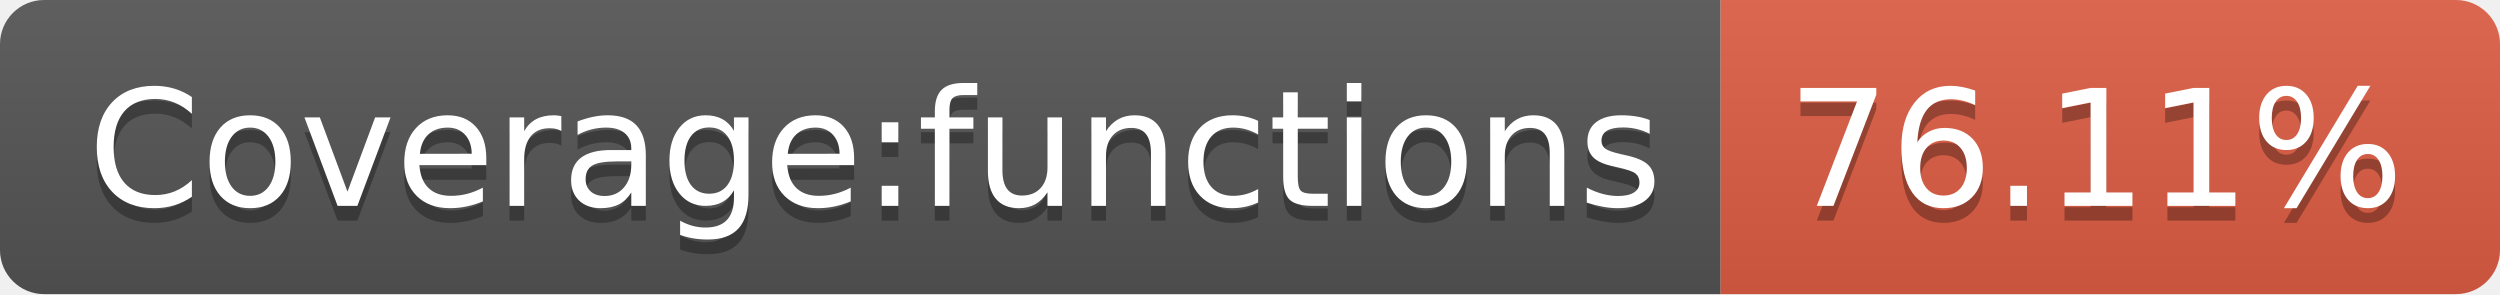
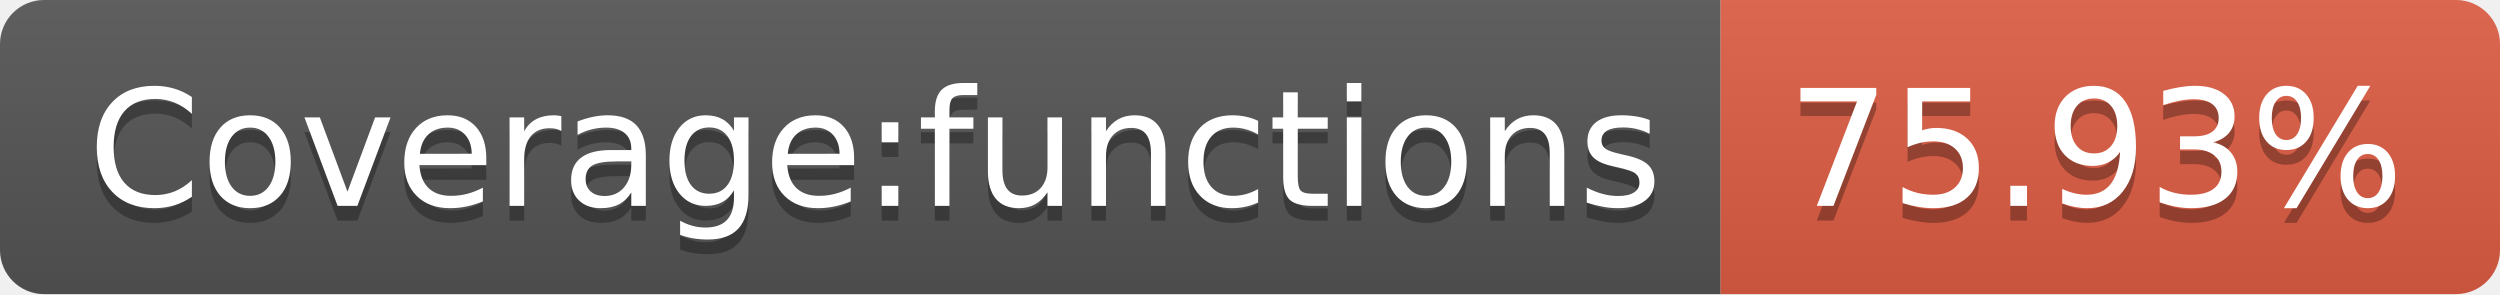
- <svg xmlns="http://www.w3.org/2000/svg" width="170" height="20" role="img" aria-label="Coverage:functions: 76.11%">
+ <svg xmlns="http://www.w3.org/2000/svg" width="170" height="20" role="img" aria-label="Coverage:functions: 75.93%">
  <linearGradient id="s" x2="0" y2="100%">
    <stop offset="0" stop-color="#bbb" stop-opacity=".1" />
    <stop offset="1" stop-opacity=".1" />
  </linearGradient>
  <clipPath id="r">
    <rect width="170" height="20" rx="3" fill="#fff" />
  </clipPath>
  <g clip-path="url(#r)">
    <rect width="117" height="20" fill="#555" />
    <rect x="117" width="53" height="20" fill="#e05d44" />
    <rect width="170" height="20" fill="url(#s)" />
  </g>
  <g fill="#fff" text-anchor="middle" font-family="Verdana,Geneva,DejaVu Sans,sans-serif" text-rendering="geometricPrecision" font-size="110">
    <text aria-hidden="true" x="595" y="150" fill="#010101" fill-opacity=".3" transform="scale(.1)" textLength="1070">Coverage:functions</text>
    <text x="595" y="140" transform="scale(.1)" fill="#fff" textLength="1070">Coverage:functions</text>
-     <text aria-hidden="true" x="1425" y="150" fill="#010101" fill-opacity=".3" transform="scale(.1)" textLength="430">76.11%</text>
-     <text x="1425" y="140" transform="scale(.1)" fill="#fff" textLength="430">76.11%</text>
+     <text aria-hidden="true" x="1425" y="150" fill="#010101" fill-opacity=".3" transform="scale(.1)" textLength="430">75.93%</text>
+     <text x="1425" y="140" transform="scale(.1)" fill="#fff" textLength="430">75.93%</text>
  </g>
</svg>
